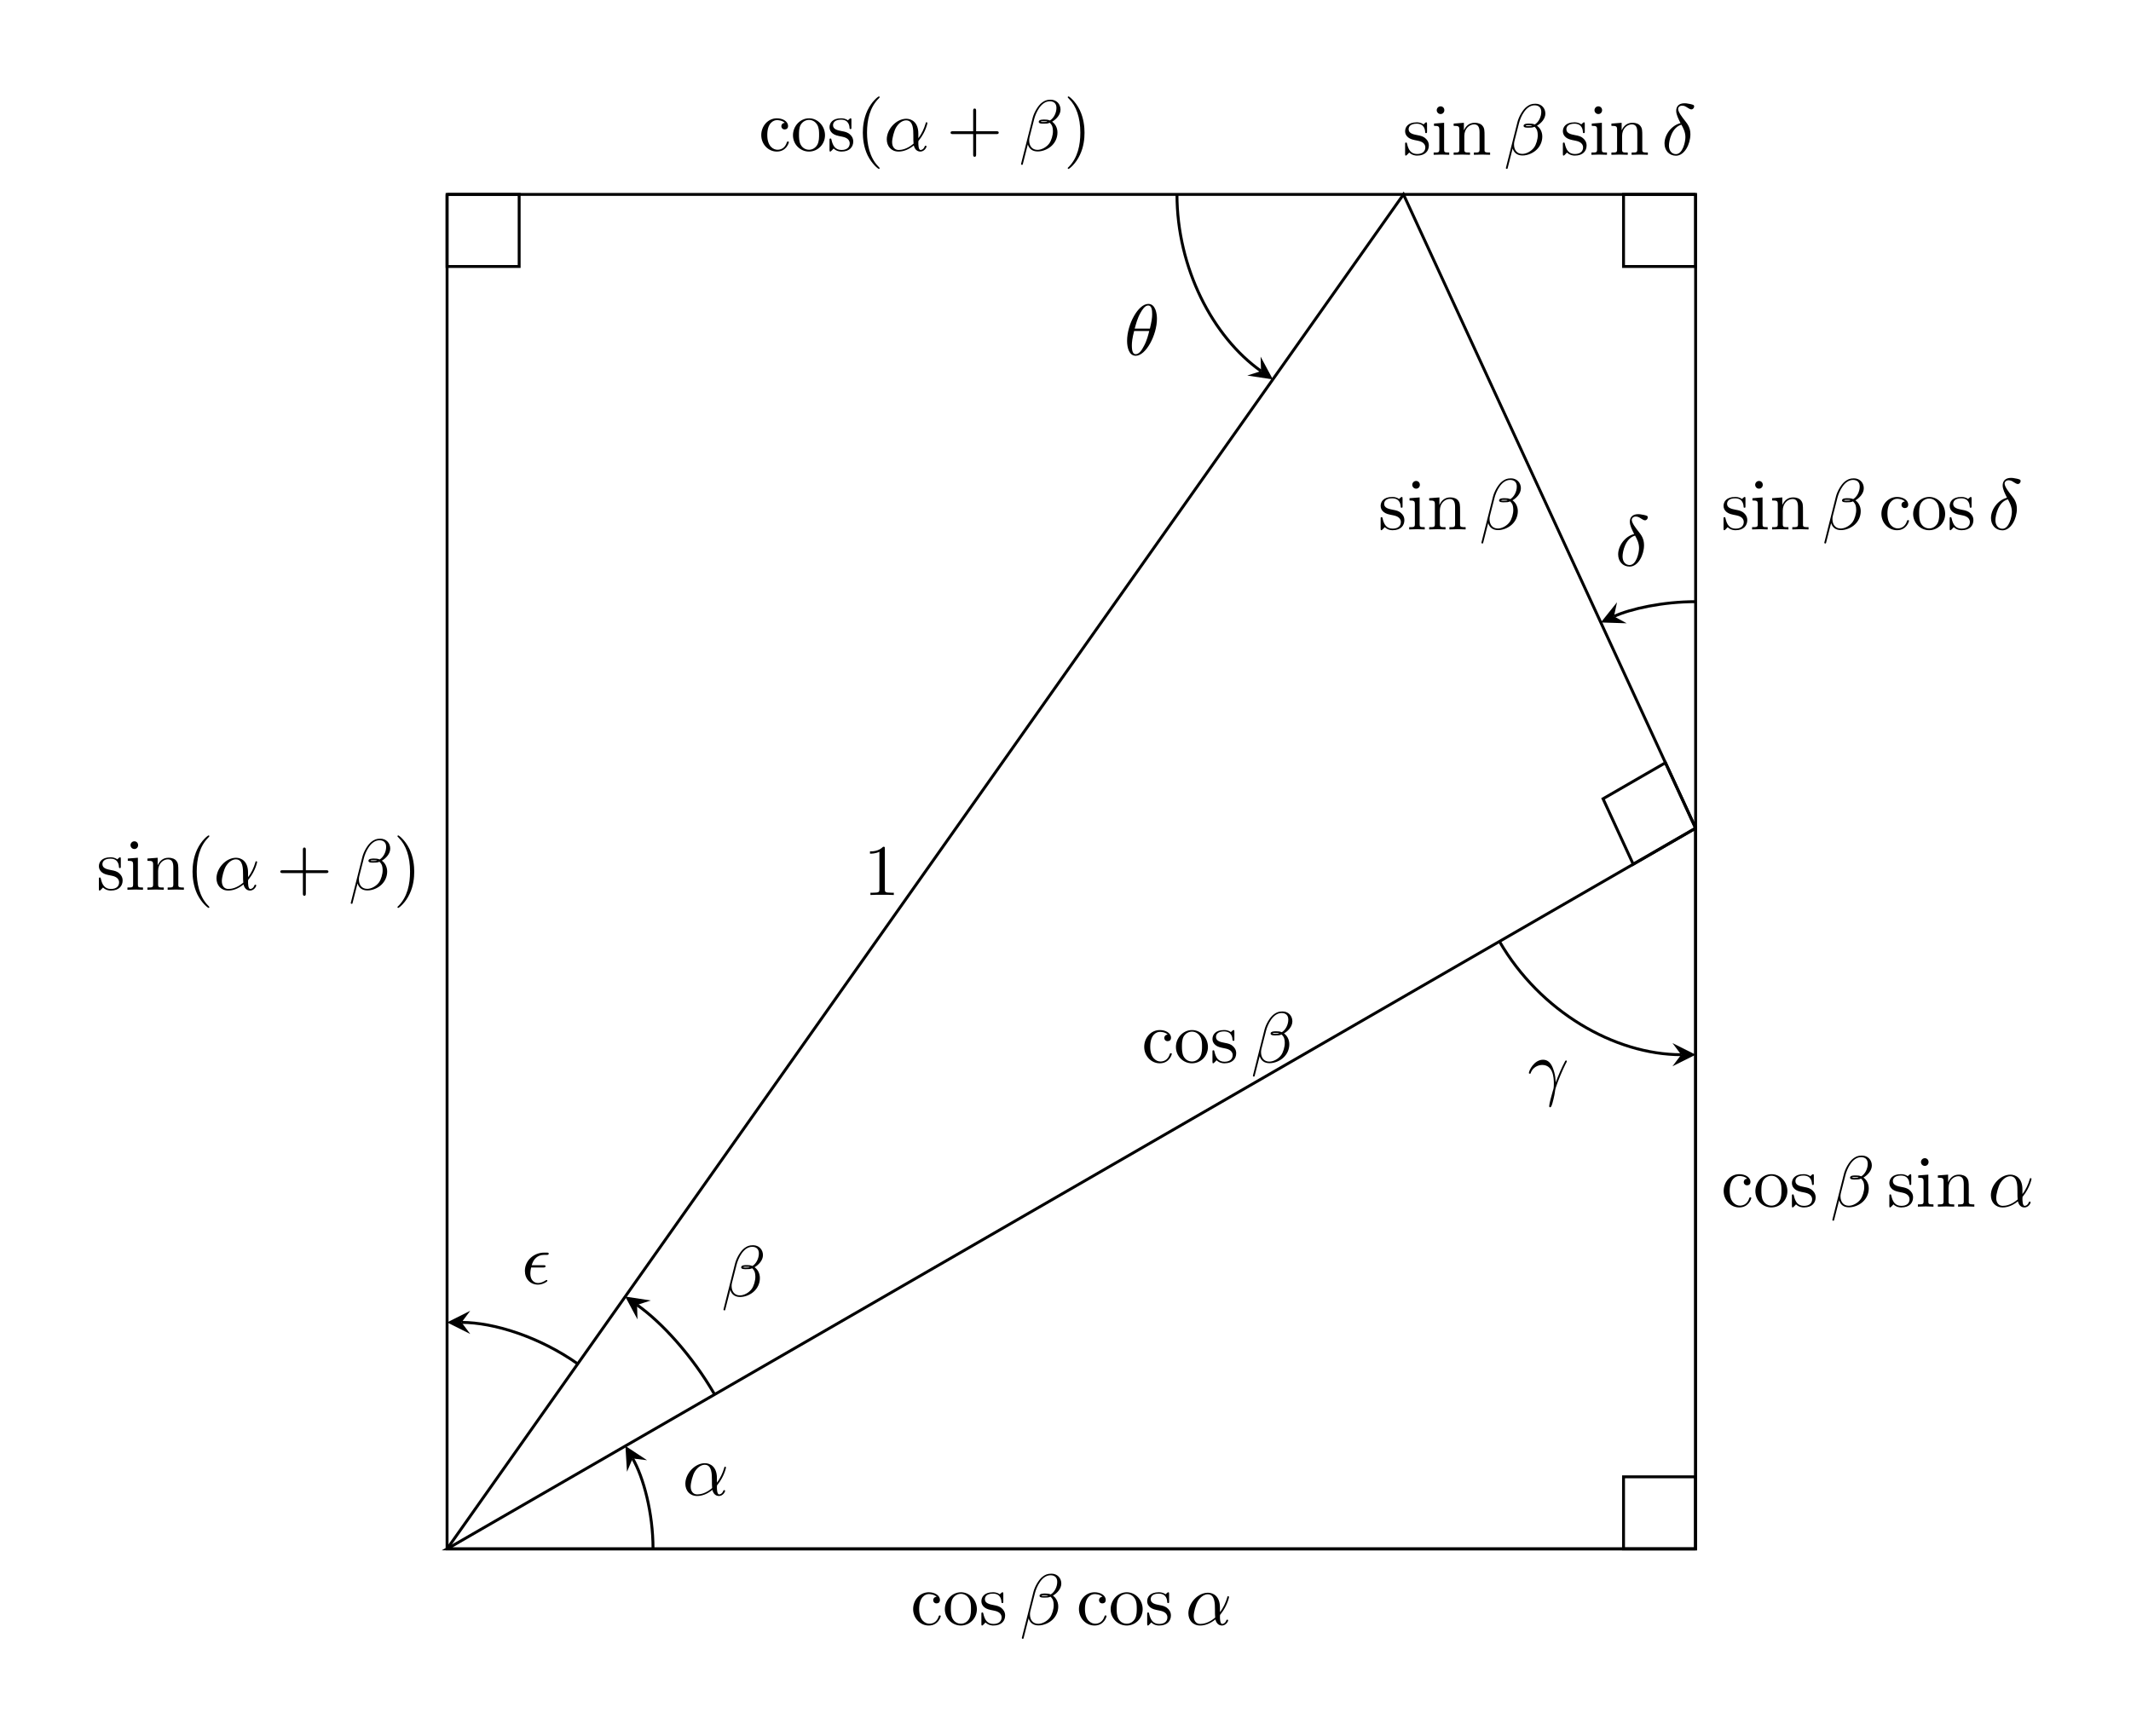
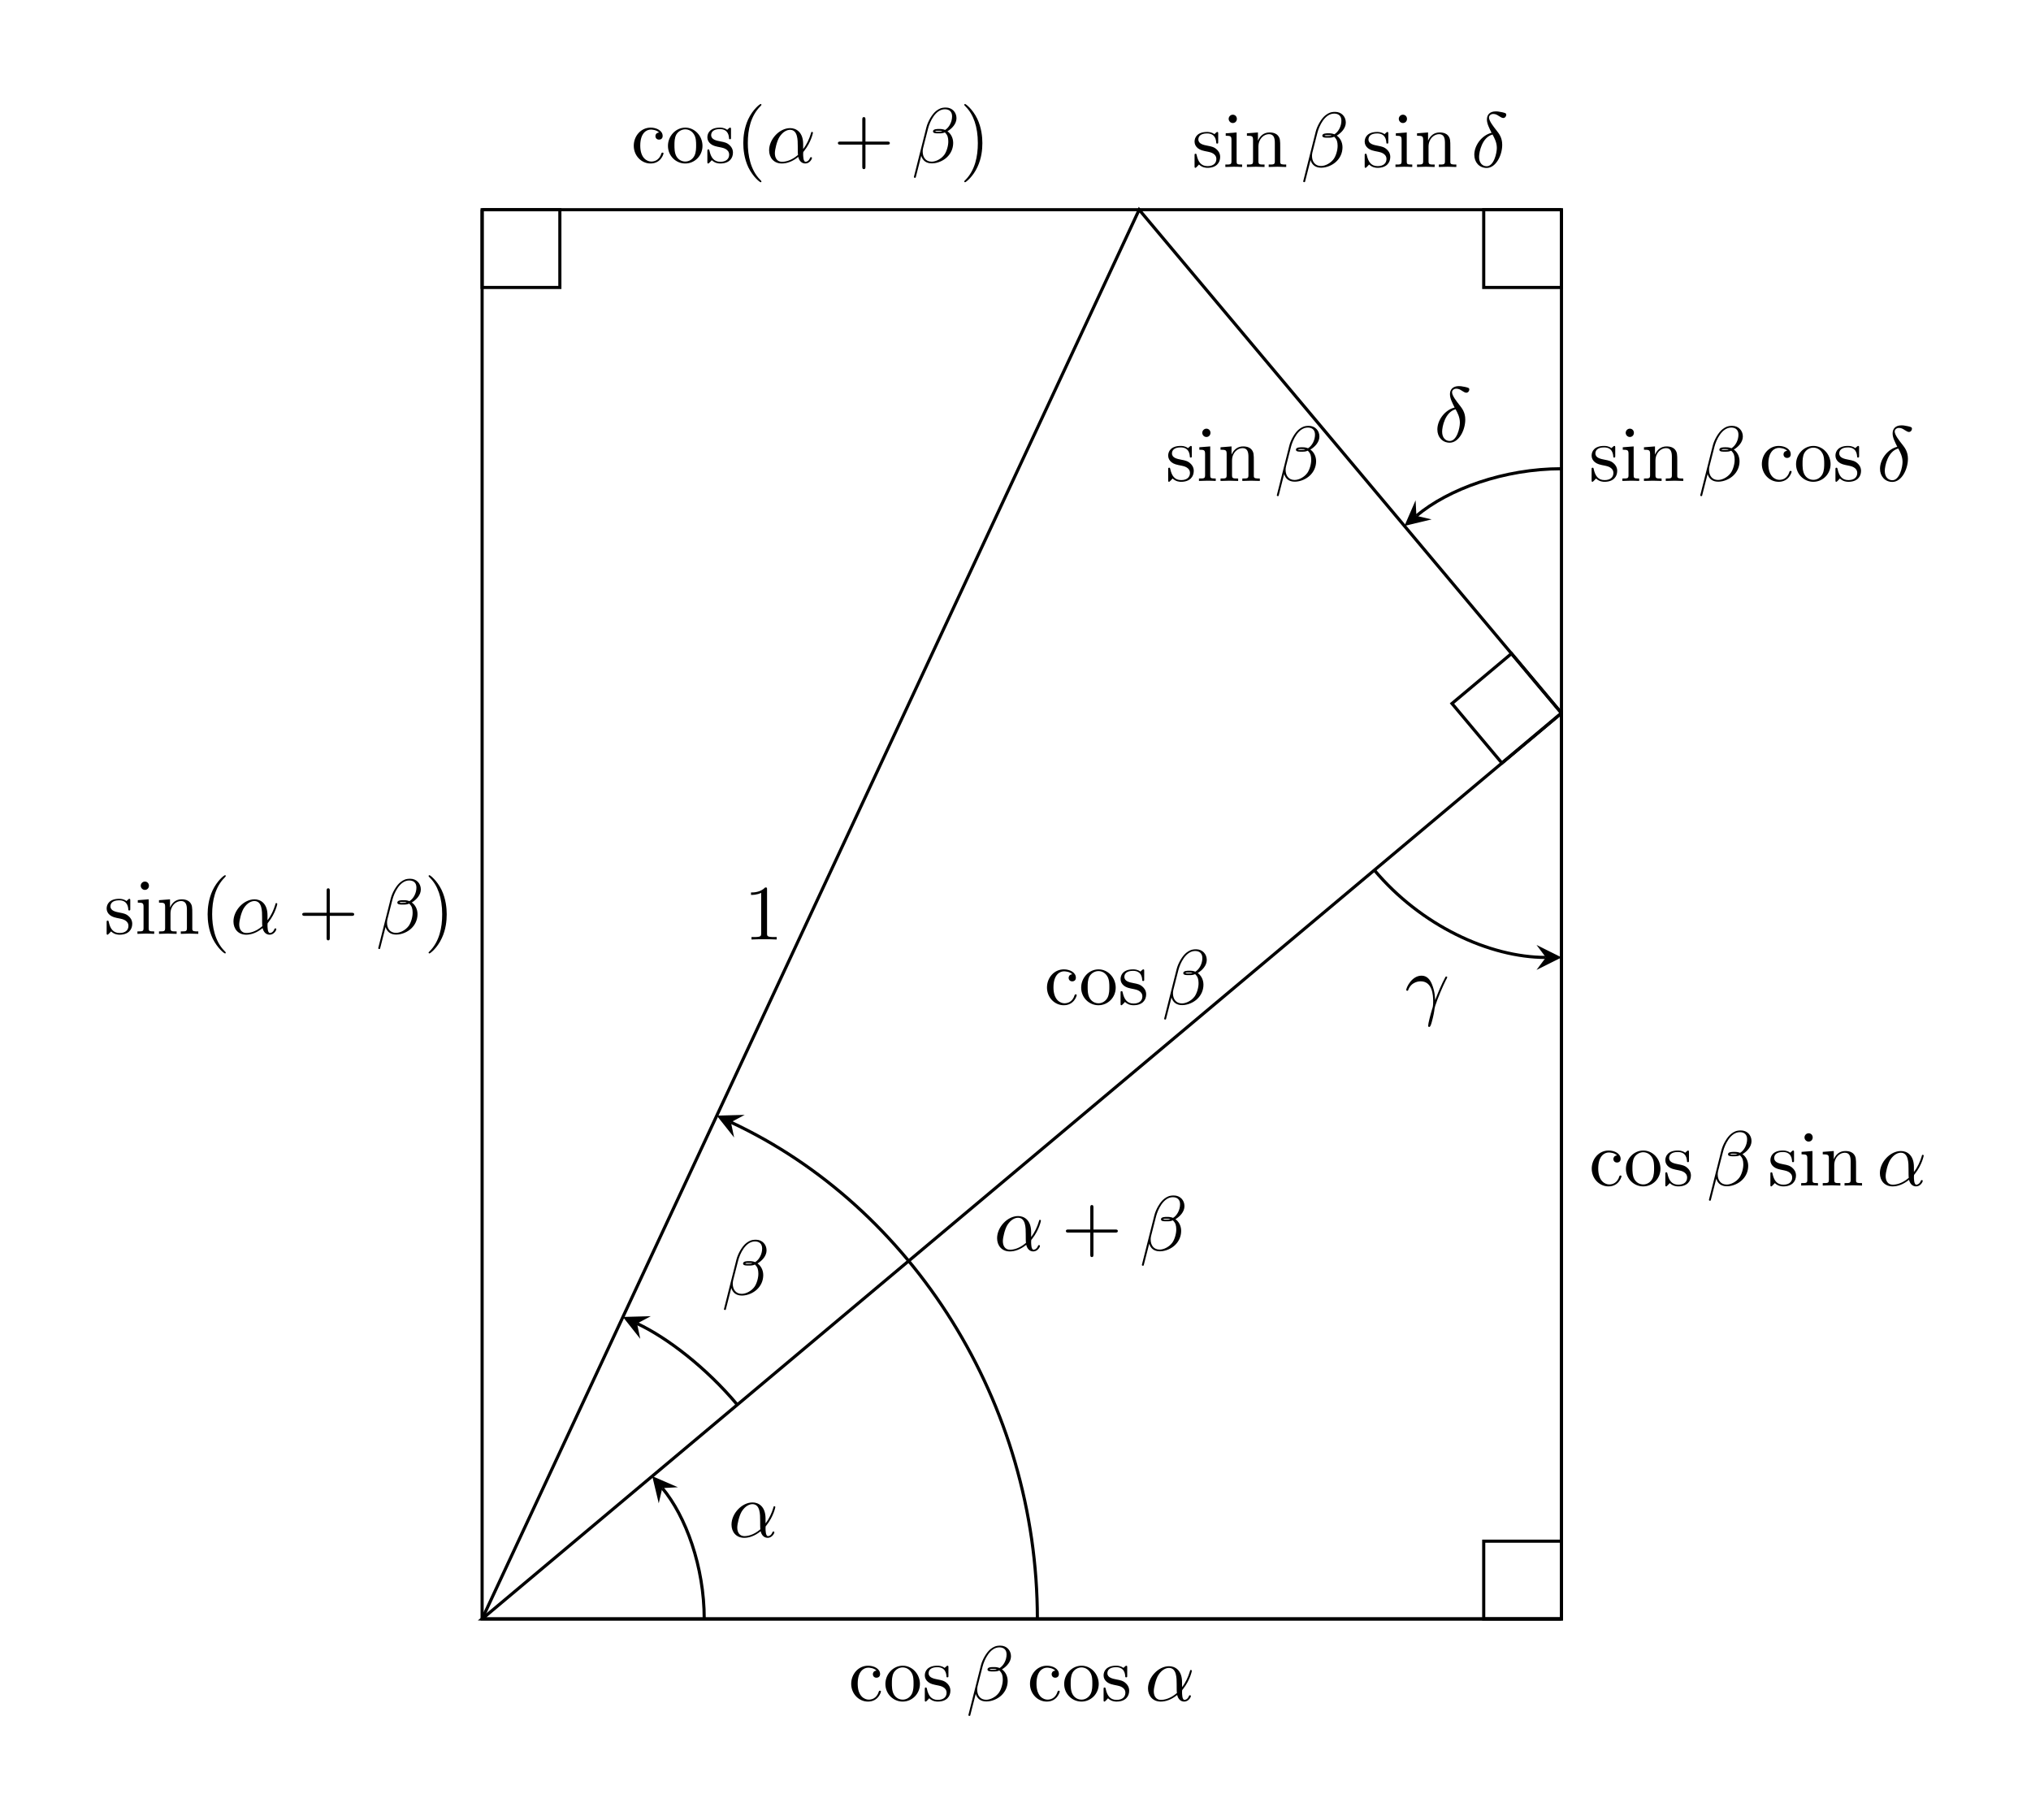
- <svg xmlns="http://www.w3.org/2000/svg" xmlns:xlink="http://www.w3.org/1999/xlink" width="293.293pt" height="238.878pt" viewBox="0 0 293.293 238.878">
+ <svg xmlns="http://www.w3.org/2000/svg" xmlns:xlink="http://www.w3.org/1999/xlink" width="259.211pt" height="232.253pt" viewBox="0 0 259.211 232.253">
  <defs>
    <g>
      <g id="glyph-0-0">
        <path d="M 2.938 -6.375 C 2.938 -6.625 2.938 -6.641 2.703 -6.641 C 2.078 -6 1.203 -6 0.891 -6 L 0.891 -5.688 C 1.094 -5.688 1.672 -5.688 2.188 -5.953 L 2.188 -0.781 C 2.188 -0.422 2.156 -0.312 1.266 -0.312 L 0.953 -0.312 L 0.953 0 C 1.297 -0.031 2.156 -0.031 2.562 -0.031 C 2.953 -0.031 3.828 -0.031 4.172 0 L 4.172 -0.312 L 3.859 -0.312 C 2.953 -0.312 2.938 -0.422 2.938 -0.781 Z M 2.938 -6.375 " />
      </g>
      <g id="glyph-0-1">
        <path d="M 1.172 -2.172 C 1.172 -3.797 1.984 -4.219 2.516 -4.219 C 2.609 -4.219 3.234 -4.203 3.578 -3.844 C 3.172 -3.812 3.109 -3.516 3.109 -3.391 C 3.109 -3.125 3.297 -2.938 3.562 -2.938 C 3.828 -2.938 4.031 -3.094 4.031 -3.406 C 4.031 -4.078 3.266 -4.469 2.5 -4.469 C 1.25 -4.469 0.344 -3.391 0.344 -2.156 C 0.344 -0.875 1.328 0.109 2.484 0.109 C 3.812 0.109 4.141 -1.094 4.141 -1.188 C 4.141 -1.281 4.031 -1.281 4 -1.281 C 3.922 -1.281 3.891 -1.25 3.875 -1.188 C 3.594 -0.266 2.938 -0.141 2.578 -0.141 C 2.047 -0.141 1.172 -0.562 1.172 -2.172 Z M 1.172 -2.172 " />
      </g>
      <g id="glyph-0-2">
        <path d="M 4.688 -2.141 C 4.688 -3.406 3.703 -4.469 2.5 -4.469 C 1.25 -4.469 0.281 -3.375 0.281 -2.141 C 0.281 -0.844 1.312 0.109 2.484 0.109 C 3.688 0.109 4.688 -0.875 4.688 -2.141 Z M 2.5 -0.141 C 2.062 -0.141 1.625 -0.344 1.359 -0.812 C 1.109 -1.25 1.109 -1.859 1.109 -2.219 C 1.109 -2.609 1.109 -3.141 1.344 -3.578 C 1.609 -4.031 2.078 -4.25 2.484 -4.25 C 2.922 -4.25 3.344 -4.031 3.609 -3.594 C 3.875 -3.172 3.875 -2.594 3.875 -2.219 C 3.875 -1.859 3.875 -1.312 3.656 -0.875 C 3.422 -0.422 2.984 -0.141 2.5 -0.141 Z M 2.5 -0.141 " />
      </g>
      <g id="glyph-0-3">
        <path d="M 2.078 -1.938 C 2.297 -1.891 3.109 -1.734 3.109 -1.016 C 3.109 -0.516 2.766 -0.109 1.984 -0.109 C 1.141 -0.109 0.781 -0.672 0.594 -1.531 C 0.562 -1.656 0.562 -1.688 0.453 -1.688 C 0.328 -1.688 0.328 -1.625 0.328 -1.453 L 0.328 -0.125 C 0.328 0.047 0.328 0.109 0.438 0.109 C 0.484 0.109 0.5 0.094 0.688 -0.094 C 0.703 -0.109 0.703 -0.125 0.891 -0.312 C 1.328 0.094 1.781 0.109 1.984 0.109 C 3.125 0.109 3.594 -0.562 3.594 -1.281 C 3.594 -1.797 3.297 -2.109 3.172 -2.219 C 2.844 -2.547 2.453 -2.625 2.031 -2.703 C 1.469 -2.812 0.812 -2.938 0.812 -3.516 C 0.812 -3.875 1.062 -4.281 1.922 -4.281 C 3.016 -4.281 3.078 -3.375 3.094 -3.078 C 3.094 -2.984 3.188 -2.984 3.203 -2.984 C 3.344 -2.984 3.344 -3.031 3.344 -3.219 L 3.344 -4.234 C 3.344 -4.391 3.344 -4.469 3.234 -4.469 C 3.188 -4.469 3.156 -4.469 3.031 -4.344 C 3 -4.312 2.906 -4.219 2.859 -4.188 C 2.484 -4.469 2.078 -4.469 1.922 -4.469 C 0.703 -4.469 0.328 -3.797 0.328 -3.234 C 0.328 -2.891 0.484 -2.609 0.75 -2.391 C 1.078 -2.141 1.359 -2.078 2.078 -1.938 Z M 2.078 -1.938 " />
      </g>
      <g id="glyph-0-4">
        <path d="M 1.766 -4.406 L 0.375 -4.297 L 0.375 -3.984 C 1.016 -3.984 1.109 -3.922 1.109 -3.438 L 1.109 -0.75 C 1.109 -0.312 1 -0.312 0.328 -0.312 L 0.328 0 C 0.641 -0.016 1.188 -0.031 1.422 -0.031 C 1.781 -0.031 2.125 -0.016 2.469 0 L 2.469 -0.312 C 1.797 -0.312 1.766 -0.359 1.766 -0.75 Z M 1.797 -6.141 C 1.797 -6.453 1.562 -6.672 1.281 -6.672 C 0.969 -6.672 0.75 -6.406 0.75 -6.141 C 0.75 -5.875 0.969 -5.609 1.281 -5.609 C 1.562 -5.609 1.797 -5.828 1.797 -6.141 Z M 1.797 -6.141 " />
      </g>
      <g id="glyph-0-5">
        <path d="M 1.094 -3.422 L 1.094 -0.75 C 1.094 -0.312 0.984 -0.312 0.312 -0.312 L 0.312 0 C 0.672 -0.016 1.172 -0.031 1.453 -0.031 C 1.703 -0.031 2.219 -0.016 2.562 0 L 2.562 -0.312 C 1.891 -0.312 1.781 -0.312 1.781 -0.75 L 1.781 -2.594 C 1.781 -3.625 2.5 -4.188 3.125 -4.188 C 3.766 -4.188 3.875 -3.656 3.875 -3.078 L 3.875 -0.75 C 3.875 -0.312 3.766 -0.312 3.094 -0.312 L 3.094 0 C 3.438 -0.016 3.953 -0.031 4.219 -0.031 C 4.469 -0.031 5 -0.016 5.328 0 L 5.328 -0.312 C 4.812 -0.312 4.562 -0.312 4.562 -0.609 L 4.562 -2.516 C 4.562 -3.375 4.562 -3.672 4.25 -4.031 C 4.109 -4.203 3.781 -4.406 3.203 -4.406 C 2.469 -4.406 2 -3.984 1.719 -3.359 L 1.719 -4.406 L 0.312 -4.297 L 0.312 -3.984 C 1.016 -3.984 1.094 -3.922 1.094 -3.422 Z M 1.094 -3.422 " />
      </g>
      <g id="glyph-0-6">
        <path d="M 3.297 2.391 C 3.297 2.359 3.297 2.344 3.125 2.172 C 1.891 0.922 1.562 -0.969 1.562 -2.5 C 1.562 -4.234 1.938 -5.969 3.172 -7.203 C 3.297 -7.328 3.297 -7.344 3.297 -7.375 C 3.297 -7.453 3.266 -7.484 3.203 -7.484 C 3.094 -7.484 2.203 -6.797 1.609 -5.531 C 1.109 -4.438 0.984 -3.328 0.984 -2.5 C 0.984 -1.719 1.094 -0.516 1.641 0.625 C 2.25 1.844 3.094 2.5 3.203 2.5 C 3.266 2.5 3.297 2.469 3.297 2.391 Z M 3.297 2.391 " />
      </g>
      <g id="glyph-0-7">
        <path d="M 4.078 -2.297 L 6.859 -2.297 C 7 -2.297 7.188 -2.297 7.188 -2.5 C 7.188 -2.688 7 -2.688 6.859 -2.688 L 4.078 -2.688 L 4.078 -5.484 C 4.078 -5.625 4.078 -5.812 3.875 -5.812 C 3.672 -5.812 3.672 -5.625 3.672 -5.484 L 3.672 -2.688 L 0.891 -2.688 C 0.75 -2.688 0.562 -2.688 0.562 -2.5 C 0.562 -2.297 0.75 -2.297 0.891 -2.297 L 3.672 -2.297 L 3.672 0.5 C 3.672 0.641 3.672 0.828 3.875 0.828 C 4.078 0.828 4.078 0.641 4.078 0.5 Z M 4.078 -2.297 " />
      </g>
      <g id="glyph-0-8">
        <path d="M 2.875 -2.5 C 2.875 -3.266 2.766 -4.469 2.219 -5.609 C 1.625 -6.828 0.766 -7.484 0.672 -7.484 C 0.609 -7.484 0.562 -7.438 0.562 -7.375 C 0.562 -7.344 0.562 -7.328 0.75 -7.141 C 1.734 -6.156 2.297 -4.578 2.297 -2.5 C 2.297 -0.781 1.938 0.969 0.703 2.219 C 0.562 2.344 0.562 2.359 0.562 2.391 C 0.562 2.453 0.609 2.5 0.672 2.5 C 0.766 2.5 1.672 1.812 2.25 0.547 C 2.766 -0.547 2.875 -1.656 2.875 -2.5 Z M 2.875 -2.5 " />
      </g>
      <g id="glyph-1-0">
        <path d="M 5.734 -5.672 C 5.734 -6.422 5.188 -7.031 4.375 -7.031 C 3.797 -7.031 3.516 -6.875 3.172 -6.625 C 2.625 -6.219 2.078 -5.25 1.891 -4.5 L 0.297 1.828 C 0.297 1.875 0.344 1.938 0.422 1.938 C 0.5 1.938 0.531 1.906 0.531 1.891 L 1.234 -0.875 C 1.422 -0.266 1.859 0.094 2.594 0.094 C 3.312 0.094 4.062 -0.25 4.516 -0.688 C 5 -1.141 5.312 -1.781 5.312 -2.516 C 5.312 -3.234 4.938 -3.766 4.578 -4 C 5.156 -4.344 5.734 -4.953 5.734 -5.672 Z M 3.938 -4.016 C 3.812 -3.969 3.703 -3.953 3.453 -3.953 C 3.312 -3.953 3.125 -3.938 3.016 -3.984 C 3.047 -4.094 3.406 -4.062 3.516 -4.062 C 3.719 -4.062 3.812 -4.062 3.938 -4.016 Z M 5.172 -5.906 C 5.172 -5.203 4.797 -4.484 4.281 -4.172 C 4 -4.281 3.812 -4.297 3.516 -4.297 C 3.297 -4.297 2.734 -4.312 2.734 -3.984 C 2.734 -3.703 3.25 -3.734 3.422 -3.734 C 3.797 -3.734 3.953 -3.734 4.25 -3.859 C 4.625 -3.5 4.672 -3.188 4.688 -2.734 C 4.703 -2.156 4.469 -1.406 4.188 -1.016 C 3.797 -0.484 3.125 -0.125 2.562 -0.125 C 1.797 -0.125 1.422 -0.703 1.422 -1.406 C 1.422 -1.5 1.422 -1.656 1.469 -1.844 L 2.109 -4.359 C 2.328 -5.219 3.047 -6.812 4.25 -6.812 C 4.828 -6.812 5.172 -6.5 5.172 -5.906 Z M 5.172 -5.906 " />
      </g>
      <g id="glyph-1-1">
        <path d="M 4.75 -2.359 C 4.75 -3.922 3.828 -4.406 3.094 -4.406 C 1.719 -4.406 0.406 -2.984 0.406 -1.578 C 0.406 -0.641 1 0.109 2.031 0.109 C 2.656 0.109 3.375 -0.125 4.125 -0.734 C 4.25 -0.203 4.578 0.109 5.031 0.109 C 5.562 0.109 5.875 -0.438 5.875 -0.594 C 5.875 -0.672 5.812 -0.703 5.75 -0.703 C 5.688 -0.703 5.656 -0.672 5.625 -0.594 C 5.438 -0.109 5.078 -0.109 5.062 -0.109 C 4.75 -0.109 4.75 -0.891 4.75 -1.125 C 4.75 -1.328 4.75 -1.359 4.859 -1.469 C 5.797 -2.656 6 -3.812 6 -3.812 C 6 -3.844 5.984 -3.922 5.875 -3.922 C 5.781 -3.922 5.781 -3.891 5.734 -3.703 C 5.547 -3.078 5.219 -2.328 4.75 -1.734 Z M 4.094 -0.984 C 3.203 -0.219 2.438 -0.109 2.047 -0.109 C 1.453 -0.109 1.141 -0.562 1.141 -1.203 C 1.141 -1.688 1.406 -2.766 1.719 -3.266 C 2.188 -4 2.734 -4.188 3.078 -4.188 C 4.062 -4.188 4.062 -2.875 4.062 -2.109 C 4.062 -1.734 4.062 -1.156 4.094 -0.984 Z M 4.094 -0.984 " />
      </g>
      <g id="glyph-1-2">
        <path d="M 2.625 -4.359 C 1.391 -4.062 0.422 -2.766 0.422 -1.562 C 0.422 -0.594 1.062 0.125 2 0.125 C 3.156 0.125 3.984 -1.453 3.984 -2.828 C 3.984 -3.734 3.594 -4.234 3.25 -4.672 C 2.891 -5.125 2.297 -5.875 2.297 -6.312 C 2.297 -6.531 2.5 -6.766 2.844 -6.766 C 3.156 -6.766 3.344 -6.641 3.562 -6.5 C 3.766 -6.375 3.953 -6.25 4.109 -6.25 C 4.359 -6.25 4.5 -6.484 4.5 -6.656 C 4.5 -6.875 4.344 -6.891 3.984 -6.984 C 3.469 -7.094 3.328 -7.094 3.172 -7.094 C 2.391 -7.094 2.031 -6.656 2.031 -6.062 C 2.031 -5.516 2.328 -4.969 2.625 -4.359 Z M 2.75 -4.141 C 3 -3.672 3.297 -3.141 3.297 -2.422 C 3.297 -1.766 2.922 -0.094 2 -0.094 C 1.453 -0.094 1.031 -0.516 1.031 -1.281 C 1.031 -1.906 1.406 -3.781 2.75 -4.141 Z M 2.75 -4.141 " />
      </g>
      <g id="glyph-1-3">
        <path d="M 0.406 -2.531 C 0.797 -3.672 1.891 -3.688 2 -3.688 C 3.5 -3.688 3.609 -1.938 3.609 -1.156 C 3.609 -0.547 3.562 -0.375 3.484 -0.172 C 3.266 0.547 2.969 1.703 2.969 1.969 C 2.969 2.078 3.016 2.141 3.094 2.141 C 3.234 2.141 3.312 1.922 3.422 1.547 C 3.656 0.703 3.75 0.141 3.781 -0.172 C 3.812 -0.297 3.828 -0.422 3.875 -0.562 C 4.188 -1.547 4.828 -3.031 5.219 -3.812 C 5.297 -3.938 5.406 -4.156 5.406 -4.203 C 5.406 -4.297 5.312 -4.297 5.297 -4.297 C 5.266 -4.297 5.203 -4.297 5.172 -4.234 C 4.656 -3.281 4.25 -2.281 3.859 -1.281 C 3.844 -1.578 3.844 -2.344 3.453 -3.312 C 3.203 -3.922 2.812 -4.406 2.125 -4.406 C 0.875 -4.406 0.172 -2.891 0.172 -2.578 C 0.172 -2.484 0.266 -2.484 0.375 -2.484 Z M 0.406 -2.531 " />
      </g>
-       <g id="glyph-1-4">
-         <path d="M 2.969 -2.25 C 3.125 -2.25 3.312 -2.25 3.312 -2.422 C 3.312 -2.562 3.188 -2.562 3.016 -2.562 L 1.406 -2.562 C 1.641 -3.406 2.203 -3.984 3.109 -3.984 L 3.422 -3.984 C 3.594 -3.984 3.75 -3.984 3.75 -4.156 C 3.75 -4.297 3.625 -4.297 3.453 -4.297 L 3.094 -4.297 C 1.797 -4.297 0.469 -3.297 0.469 -1.781 C 0.469 -0.672 1.219 0.109 2.266 0.109 C 2.922 0.109 3.562 -0.297 3.562 -0.406 C 3.562 -0.422 3.562 -0.531 3.469 -0.531 C 3.453 -0.531 3.422 -0.531 3.344 -0.484 C 3.031 -0.281 2.656 -0.109 2.297 -0.109 C 1.719 -0.109 1.219 -0.531 1.219 -1.406 C 1.219 -1.75 1.297 -2.141 1.328 -2.25 Z M 2.969 -2.25 " />
-       </g>
-       <g id="glyph-1-5">
-         <path d="M 4.531 -4.984 C 4.531 -5.641 4.359 -7.031 3.344 -7.031 C 1.953 -7.031 0.422 -4.219 0.422 -1.938 C 0.422 -1 0.703 0.109 1.609 0.109 C 3.016 0.109 4.531 -2.75 4.531 -4.984 Z M 1.469 -3.625 C 1.641 -4.25 1.844 -5.047 2.25 -5.766 C 2.516 -6.25 2.875 -6.812 3.328 -6.812 C 3.812 -6.812 3.875 -6.172 3.875 -5.609 C 3.875 -5.109 3.797 -4.609 3.562 -3.625 Z M 3.469 -3.297 C 3.359 -2.844 3.156 -2 2.766 -1.281 C 2.422 -0.594 2.047 -0.109 1.609 -0.109 C 1.281 -0.109 1.078 -0.406 1.078 -1.328 C 1.078 -1.75 1.141 -2.328 1.391 -3.297 Z M 3.469 -3.297 " />
-       </g>
    </g>
  </defs>
-   <path fill="none" stroke-width="0.399" stroke-linecap="butt" stroke-linejoin="miter" stroke="rgb(0%, 0%, 0%)" stroke-opacity="1" stroke-miterlimit="10" d="M 0 0 L 171.84 99.211 L 171.84 0 Z M 0 0 " transform="matrix(1, 0, 0, -1, 61.531, 213.219)" />
-   <path fill="none" stroke-width="0.399" stroke-linecap="butt" stroke-linejoin="miter" stroke="rgb(0%, 0%, 0%)" stroke-opacity="1" stroke-miterlimit="10" d="M 0 0 L 131.633 186.457 L 171.84 99.211 " transform="matrix(1, 0, 0, -1, 61.531, 213.219)" />
-   <path fill="none" stroke-width="0.399" stroke-linecap="butt" stroke-linejoin="miter" stroke="rgb(0%, 0%, 0%)" stroke-opacity="1" stroke-miterlimit="10" d="M 0 0 L 0 186.457 L 171.84 186.457 L 171.84 0 Z M 0 0 " transform="matrix(1, 0, 0, -1, 61.531, 213.219)" />
-   <g fill="rgb(0%, 0%, 0%)" fill-opacity="1">
-     <use xlink:href="#glyph-0-0" x="118.846" y="123.203" />
-   </g>
-   <g fill="rgb(0%, 0%, 0%)" fill-opacity="1">
-     <use xlink:href="#glyph-0-1" x="157.136" y="146.264" />
-     <use xlink:href="#glyph-0-2" x="161.563" y="146.264" />
-     <use xlink:href="#glyph-0-3" x="166.545" y="146.264" />
-   </g>
-   <g fill="rgb(0%, 0%, 0%)" fill-opacity="1">
-     <use xlink:href="#glyph-1-0" x="172.138" y="146.264" />
-   </g>
-   <g fill="rgb(0%, 0%, 0%)" fill-opacity="1">
-     <use xlink:href="#glyph-0-3" x="189.692" y="72.879" />
-     <use xlink:href="#glyph-0-4" x="193.621" y="72.879" />
-     <use xlink:href="#glyph-0-5" x="196.389" y="72.879" />
-   </g>
-   <g fill="rgb(0%, 0%, 0%)" fill-opacity="1">
-     <use xlink:href="#glyph-1-0" x="203.588" y="72.879" />
-   </g>
-   <g fill="rgb(0%, 0%, 0%)" fill-opacity="1">
-     <use xlink:href="#glyph-0-1" x="125.334" y="223.658" />
-     <use xlink:href="#glyph-0-2" x="129.761" y="223.658" />
-     <use xlink:href="#glyph-0-3" x="134.743" y="223.658" />
-   </g>
-   <g fill="rgb(0%, 0%, 0%)" fill-opacity="1">
-     <use xlink:href="#glyph-1-0" x="140.336" y="223.658" />
-   </g>
-   <g fill="rgb(0%, 0%, 0%)" fill-opacity="1">
-     <use xlink:href="#glyph-0-1" x="148.152" y="223.658" />
-     <use xlink:href="#glyph-0-2" x="152.58" y="223.658" />
-     <use xlink:href="#glyph-0-3" x="157.561" y="223.658" />
-   </g>
-   <g fill="rgb(0%, 0%, 0%)" fill-opacity="1">
-     <use xlink:href="#glyph-1-1" x="163.154" y="223.658" />
-   </g>
-   <g fill="rgb(0%, 0%, 0%)" fill-opacity="1">
-     <use xlink:href="#glyph-0-1" x="236.887" y="166.105" />
-     <use xlink:href="#glyph-0-2" x="241.314" y="166.105" />
-     <use xlink:href="#glyph-0-3" x="246.296" y="166.105" />
-   </g>
-   <g fill="rgb(0%, 0%, 0%)" fill-opacity="1">
-     <use xlink:href="#glyph-1-0" x="251.889" y="166.105" />
-   </g>
-   <g fill="rgb(0%, 0%, 0%)" fill-opacity="1">
-     <use xlink:href="#glyph-0-3" x="259.705" y="166.105" />
-     <use xlink:href="#glyph-0-4" x="263.635" y="166.105" />
-     <use xlink:href="#glyph-0-5" x="266.402" y="166.105" />
-   </g>
-   <g fill="rgb(0%, 0%, 0%)" fill-opacity="1">
-     <use xlink:href="#glyph-1-1" x="273.601" y="166.105" />
-   </g>
-   <g fill="rgb(0%, 0%, 0%)" fill-opacity="1">
-     <use xlink:href="#glyph-0-3" x="236.887" y="72.879" />
-     <use xlink:href="#glyph-0-4" x="240.816" y="72.879" />
-     <use xlink:href="#glyph-0-5" x="243.584" y="72.879" />
-   </g>
-   <g fill="rgb(0%, 0%, 0%)" fill-opacity="1">
-     <use xlink:href="#glyph-1-0" x="250.783" y="72.879" />
-   </g>
-   <g fill="rgb(0%, 0%, 0%)" fill-opacity="1">
-     <use xlink:href="#glyph-0-1" x="258.599" y="72.879" />
-     <use xlink:href="#glyph-0-2" x="263.027" y="72.879" />
-     <use xlink:href="#glyph-0-3" x="268.008" y="72.879" />
-   </g>
-   <g fill="rgb(0%, 0%, 0%)" fill-opacity="1">
-     <use xlink:href="#glyph-1-2" x="273.601" y="72.879" />
-   </g>
-   <g fill="rgb(0%, 0%, 0%)" fill-opacity="1">
-     <use xlink:href="#glyph-0-3" x="193.06" y="21.309" />
-     <use xlink:href="#glyph-0-4" x="196.989" y="21.309" />
-     <use xlink:href="#glyph-0-5" x="199.757" y="21.309" />
-   </g>
-   <g fill="rgb(0%, 0%, 0%)" fill-opacity="1">
-     <use xlink:href="#glyph-1-0" x="206.956" y="21.309" />
-   </g>
-   <g fill="rgb(0%, 0%, 0%)" fill-opacity="1">
-     <use xlink:href="#glyph-0-3" x="214.772" y="21.309" />
-     <use xlink:href="#glyph-0-4" x="218.702" y="21.309" />
-     <use xlink:href="#glyph-0-5" x="221.469" y="21.309" />
-   </g>
-   <g fill="rgb(0%, 0%, 0%)" fill-opacity="1">
-     <use xlink:href="#glyph-1-2" x="228.668" y="21.309" />
-   </g>
-   <g fill="rgb(0%, 0%, 0%)" fill-opacity="1">
-     <use xlink:href="#glyph-0-1" x="104.43" y="20.755" />
-     <use xlink:href="#glyph-0-2" x="108.857" y="20.755" />
-     <use xlink:href="#glyph-0-3" x="113.839" y="20.755" />
-     <use xlink:href="#glyph-0-6" x="117.768" y="20.755" />
-   </g>
-   <g fill="rgb(0%, 0%, 0%)" fill-opacity="1">
-     <use xlink:href="#glyph-1-1" x="121.642" y="20.755" />
-   </g>
-   <g fill="rgb(0%, 0%, 0%)" fill-opacity="1">
-     <use xlink:href="#glyph-0-7" x="130.267" y="20.755" />
-   </g>
-   <g fill="rgb(0%, 0%, 0%)" fill-opacity="1">
-     <use xlink:href="#glyph-1-0" x="140.228" y="20.755" />
-   </g>
-   <g fill="rgb(0%, 0%, 0%)" fill-opacity="1">
-     <use xlink:href="#glyph-0-8" x="146.39" y="20.755" />
-   </g>
-   <g fill="rgb(0%, 0%, 0%)" fill-opacity="1">
-     <use xlink:href="#glyph-0-3" x="13.283" y="122.483" />
-     <use xlink:href="#glyph-0-4" x="17.212" y="122.483" />
-     <use xlink:href="#glyph-0-5" x="19.98" y="122.483" />
-     <use xlink:href="#glyph-0-6" x="25.515" y="122.483" />
-   </g>
-   <g fill="rgb(0%, 0%, 0%)" fill-opacity="1">
-     <use xlink:href="#glyph-1-1" x="29.39" y="122.483" />
-   </g>
-   <g fill="rgb(0%, 0%, 0%)" fill-opacity="1">
-     <use xlink:href="#glyph-0-7" x="38.014" y="122.483" />
-   </g>
-   <g fill="rgb(0%, 0%, 0%)" fill-opacity="1">
-     <use xlink:href="#glyph-1-0" x="47.975" y="122.483" />
-   </g>
-   <g fill="rgb(0%, 0%, 0%)" fill-opacity="1">
-     <use xlink:href="#glyph-0-8" x="54.138" y="122.483" />
-   </g>
-   <path fill="none" stroke-width="0.399" stroke-linecap="butt" stroke-linejoin="miter" stroke="rgb(0%, 0%, 0%)" stroke-opacity="1" stroke-miterlimit="10" d="M 28.348 0 C 28.348 4.973 27.035 9.864 25.543 12.446 " transform="matrix(1, 0, 0, -1, 61.531, 213.219)" />
-   <path fill-rule="nonzero" fill="rgb(0%, 0%, 0%)" fill-opacity="1" d="M 86.078 199.047 L 86.293 202.605 L 87.074 200.773 L 89.055 201.012 " />
-   <g fill="rgb(0%, 0%, 0%)" fill-opacity="1">
-     <use xlink:href="#glyph-1-1" x="93.92" y="205.827" />
-   </g>
-   <path fill="none" stroke-width="0.399" stroke-linecap="butt" stroke-linejoin="miter" stroke="rgb(0%, 0%, 0%)" stroke-opacity="1" stroke-miterlimit="10" d="M 36.824 21.258 C 33.746 26.586 29.547 31.188 26.149 33.586 " transform="matrix(1, 0, 0, -1, 61.531, 213.219)" />
-   <path fill-rule="nonzero" fill="rgb(0%, 0%, 0%)" fill-opacity="1" d="M 86.051 178.484 L 87.738 181.625 L 87.68 179.633 L 89.578 179.02 " />
-   <g fill="rgb(0%, 0%, 0%)" fill-opacity="1">
-     <use xlink:href="#glyph-1-0" x="99.273" y="178.447" />
-   </g>
-   <path fill="none" stroke-width="0.399" stroke-linecap="butt" stroke-linejoin="miter" stroke="rgb(0%, 0%, 0%)" stroke-opacity="1" stroke-miterlimit="10" d="M 144.84 83.625 C 150.41 73.977 160.703 68.031 169.852 68.031 " transform="matrix(1, 0, 0, -1, 61.531, 213.219)" />
-   <path fill-rule="nonzero" fill="rgb(0%, 0%, 0%)" fill-opacity="1" d="M 233.375 145.188 L 230.188 143.594 L 231.383 145.188 L 230.188 146.781 " />
-   <g fill="rgb(0%, 0%, 0%)" fill-opacity="1">
-     <use xlink:href="#glyph-1-3" x="210.25" y="150.287" />
-   </g>
-   <path fill="none" stroke-width="0.399" stroke-linecap="butt" stroke-linejoin="miter" stroke="rgb(0%, 0%, 0%)" stroke-opacity="1" stroke-miterlimit="10" d="M 171.844 130.395 C 167.34 130.395 162.883 129.418 160.602 128.367 " transform="matrix(1, 0, 0, -1, 61.531, 213.219)" />
-   <path fill-rule="nonzero" fill="rgb(0%, 0%, 0%)" fill-opacity="1" d="M 220.324 85.688 L 223.887 85.801 L 222.133 84.852 L 222.555 82.906 " />
-   <g fill="rgb(0%, 0%, 0%)" fill-opacity="1">
-     <use xlink:href="#glyph-1-2" x="222.287" y="77.874" />
-   </g>
-   <path fill="none" stroke-width="0.399" stroke-linecap="butt" stroke-linejoin="miter" stroke="rgb(0%, 0%, 0%)" stroke-opacity="1" stroke-miterlimit="10" d="M 17.981 25.473 C 12.723 29.188 6.438 31.18 1.992 31.18 " transform="matrix(1, 0, 0, -1, 61.531, 213.219)" />
-   <path fill-rule="nonzero" fill="rgb(0%, 0%, 0%)" fill-opacity="1" d="M 61.531 182.039 L 64.719 183.633 L 63.523 182.039 L 64.719 180.441 " />
-   <g fill="rgb(0%, 0%, 0%)" fill-opacity="1">
-     <use xlink:href="#glyph-1-4" x="71.773" y="176.73" />
-   </g>
-   <path fill="none" stroke-width="0.399" stroke-linecap="butt" stroke-linejoin="miter" stroke="rgb(0%, 0%, 0%)" stroke-opacity="1" stroke-miterlimit="10" d="M 100.457 186.461 C 100.457 176.332 105.379 166.832 112.028 162.137 " transform="matrix(1, 0, 0, -1, 61.531, 213.219)" />
-   <path fill-rule="nonzero" fill="rgb(0%, 0%, 0%)" fill-opacity="1" d="M 175.188 52.23 L 173.5 49.09 L 173.559 51.082 L 171.664 51.695 " />
-   <g fill="rgb(0%, 0%, 0%)" fill-opacity="1">
-     <use xlink:href="#glyph-1-5" x="154.7" y="48.865" />
-   </g>
-   <path fill="none" stroke-width="0.399" stroke-linecap="butt" stroke-linejoin="miter" stroke="rgb(0%, 0%, 0%)" stroke-opacity="1" stroke-miterlimit="10" d="M 171.84 99.211 L 167.688 108.223 L 159.098 103.262 L 163.25 94.25 L 171.84 99.211 " transform="matrix(1, 0, 0, -1, 61.531, 213.219)" />
-   <path fill="none" stroke-width="0.399" stroke-linecap="butt" stroke-linejoin="miter" stroke="rgb(0%, 0%, 0%)" stroke-opacity="1" stroke-miterlimit="10" d="M 171.84 0 L 171.84 9.922 L 161.918 9.922 L 161.918 0 L 171.84 0 " transform="matrix(1, 0, 0, -1, 61.531, 213.219)" />
-   <path fill="none" stroke-width="0.399" stroke-linecap="butt" stroke-linejoin="miter" stroke="rgb(0%, 0%, 0%)" stroke-opacity="1" stroke-miterlimit="10" d="M 171.84 186.457 L 161.918 186.457 L 161.918 176.535 L 171.84 176.535 L 171.84 186.457 " transform="matrix(1, 0, 0, -1, 61.531, 213.219)" />
-   <path fill="none" stroke-width="0.399" stroke-linecap="butt" stroke-linejoin="miter" stroke="rgb(0%, 0%, 0%)" stroke-opacity="1" stroke-miterlimit="10" d="M 0 186.457 L 0 176.535 L 9.922 176.535 L 9.922 186.457 L 0 186.457 " transform="matrix(1, 0, 0, -1, 61.531, 213.219)" />
+   <path fill="none" stroke-width="0.399" stroke-linecap="butt" stroke-linejoin="miter" stroke="rgb(0%, 0%, 0%)" stroke-opacity="1" stroke-miterlimit="10" d="M 0 0 L 137.754 115.594 L 137.754 0 Z M 0 0 " transform="matrix(1, 0, 0, -1, 61.531, 206.594)" />
+   <path fill="none" stroke-width="0.399" stroke-linecap="butt" stroke-linejoin="miter" stroke="rgb(0%, 0%, 0%)" stroke-opacity="1" stroke-miterlimit="10" d="M 0 0 L 83.856 179.832 L 137.754 115.594 " transform="matrix(1, 0, 0, -1, 61.531, 206.594)" />
+   <path fill="none" stroke-width="0.399" stroke-linecap="butt" stroke-linejoin="miter" stroke="rgb(0%, 0%, 0%)" stroke-opacity="1" stroke-miterlimit="10" d="M 0 0 L 0 179.832 L 137.754 179.832 L 137.754 0 Z M 0 0 " transform="matrix(1, 0, 0, -1, 61.531, 206.594)" />
+   <g fill="rgb(0%, 0%, 0%)" fill-opacity="1">
+     <use xlink:href="#glyph-0-0" x="94.958" y="119.89" />
+   </g>
+   <g fill="rgb(0%, 0%, 0%)" fill-opacity="1">
+     <use xlink:href="#glyph-0-1" x="133.279" y="128.171" />
+     <use xlink:href="#glyph-0-2" x="137.706" y="128.171" />
+     <use xlink:href="#glyph-0-3" x="142.688" y="128.171" />
+   </g>
+   <g fill="rgb(0%, 0%, 0%)" fill-opacity="1">
+     <use xlink:href="#glyph-1-0" x="148.281" y="128.171" />
+   </g>
+   <g fill="rgb(0%, 0%, 0%)" fill-opacity="1">
+     <use xlink:href="#glyph-0-3" x="148.763" y="61.374" />
+     <use xlink:href="#glyph-0-4" x="152.692" y="61.374" />
+     <use xlink:href="#glyph-0-5" x="155.46" y="61.374" />
+   </g>
+   <g fill="rgb(0%, 0%, 0%)" fill-opacity="1">
+     <use xlink:href="#glyph-1-0" x="162.659" y="61.374" />
+   </g>
+   <g fill="rgb(0%, 0%, 0%)" fill-opacity="1">
+     <use xlink:href="#glyph-0-1" x="108.293" y="217.033" />
+     <use xlink:href="#glyph-0-2" x="112.72" y="217.033" />
+     <use xlink:href="#glyph-0-3" x="117.702" y="217.033" />
+   </g>
+   <g fill="rgb(0%, 0%, 0%)" fill-opacity="1">
+     <use xlink:href="#glyph-1-0" x="123.295" y="217.033" />
+   </g>
+   <g fill="rgb(0%, 0%, 0%)" fill-opacity="1">
+     <use xlink:href="#glyph-0-1" x="131.111" y="217.033" />
+     <use xlink:href="#glyph-0-2" x="135.539" y="217.033" />
+     <use xlink:href="#glyph-0-3" x="140.52" y="217.033" />
+   </g>
+   <g fill="rgb(0%, 0%, 0%)" fill-opacity="1">
+     <use xlink:href="#glyph-1-1" x="146.113" y="217.033" />
+   </g>
+   <g fill="rgb(0%, 0%, 0%)" fill-opacity="1">
+     <use xlink:href="#glyph-0-1" x="202.805" y="151.289" />
+     <use xlink:href="#glyph-0-2" x="207.232" y="151.289" />
+     <use xlink:href="#glyph-0-3" x="212.214" y="151.289" />
+   </g>
+   <g fill="rgb(0%, 0%, 0%)" fill-opacity="1">
+     <use xlink:href="#glyph-1-0" x="217.807" y="151.289" />
+   </g>
+   <g fill="rgb(0%, 0%, 0%)" fill-opacity="1">
+     <use xlink:href="#glyph-0-3" x="225.623" y="151.289" />
+     <use xlink:href="#glyph-0-4" x="229.553" y="151.289" />
+     <use xlink:href="#glyph-0-5" x="232.32" y="151.289" />
+   </g>
+   <g fill="rgb(0%, 0%, 0%)" fill-opacity="1">
+     <use xlink:href="#glyph-1-1" x="239.519" y="151.289" />
+   </g>
+   <g fill="rgb(0%, 0%, 0%)" fill-opacity="1">
+     <use xlink:href="#glyph-0-3" x="202.805" y="61.374" />
+     <use xlink:href="#glyph-0-4" x="206.734" y="61.374" />
+     <use xlink:href="#glyph-0-5" x="209.502" y="61.374" />
+   </g>
+   <g fill="rgb(0%, 0%, 0%)" fill-opacity="1">
+     <use xlink:href="#glyph-1-0" x="216.701" y="61.374" />
+   </g>
+   <g fill="rgb(0%, 0%, 0%)" fill-opacity="1">
+     <use xlink:href="#glyph-0-1" x="224.517" y="61.374" />
+     <use xlink:href="#glyph-0-2" x="228.945" y="61.374" />
+     <use xlink:href="#glyph-0-3" x="233.926" y="61.374" />
+   </g>
+   <g fill="rgb(0%, 0%, 0%)" fill-opacity="1">
+     <use xlink:href="#glyph-1-2" x="239.519" y="61.374" />
+   </g>
+   <g fill="rgb(0%, 0%, 0%)" fill-opacity="1">
+     <use xlink:href="#glyph-0-3" x="152.131" y="21.308" />
+     <use xlink:href="#glyph-0-4" x="156.06" y="21.308" />
+     <use xlink:href="#glyph-0-5" x="158.828" y="21.308" />
+   </g>
+   <g fill="rgb(0%, 0%, 0%)" fill-opacity="1">
+     <use xlink:href="#glyph-1-0" x="166.027" y="21.308" />
+   </g>
+   <g fill="rgb(0%, 0%, 0%)" fill-opacity="1">
+     <use xlink:href="#glyph-0-3" x="173.843" y="21.308" />
+     <use xlink:href="#glyph-0-4" x="177.773" y="21.308" />
+     <use xlink:href="#glyph-0-5" x="180.54" y="21.308" />
+   </g>
+   <g fill="rgb(0%, 0%, 0%)" fill-opacity="1">
+     <use xlink:href="#glyph-1-2" x="187.739" y="21.308" />
+   </g>
+   <g fill="rgb(0%, 0%, 0%)" fill-opacity="1">
+     <use xlink:href="#glyph-0-1" x="80.542" y="20.755" />
+     <use xlink:href="#glyph-0-2" x="84.969" y="20.755" />
+     <use xlink:href="#glyph-0-3" x="89.951" y="20.755" />
+     <use xlink:href="#glyph-0-6" x="93.88" y="20.755" />
+   </g>
+   <g fill="rgb(0%, 0%, 0%)" fill-opacity="1">
+     <use xlink:href="#glyph-1-1" x="97.754" y="20.755" />
+   </g>
+   <g fill="rgb(0%, 0%, 0%)" fill-opacity="1">
+     <use xlink:href="#glyph-0-7" x="106.379" y="20.755" />
+   </g>
+   <g fill="rgb(0%, 0%, 0%)" fill-opacity="1">
+     <use xlink:href="#glyph-1-0" x="116.34" y="20.755" />
+   </g>
+   <g fill="rgb(0%, 0%, 0%)" fill-opacity="1">
+     <use xlink:href="#glyph-0-8" x="122.502" y="20.755" />
+   </g>
+   <g fill="rgb(0%, 0%, 0%)" fill-opacity="1">
+     <use xlink:href="#glyph-0-3" x="13.283" y="119.17" />
+     <use xlink:href="#glyph-0-4" x="17.212" y="119.17" />
+     <use xlink:href="#glyph-0-5" x="19.98" y="119.17" />
+     <use xlink:href="#glyph-0-6" x="25.515" y="119.17" />
+   </g>
+   <g fill="rgb(0%, 0%, 0%)" fill-opacity="1">
+     <use xlink:href="#glyph-1-1" x="29.39" y="119.17" />
+   </g>
+   <g fill="rgb(0%, 0%, 0%)" fill-opacity="1">
+     <use xlink:href="#glyph-0-7" x="38.014" y="119.17" />
+   </g>
+   <g fill="rgb(0%, 0%, 0%)" fill-opacity="1">
+     <use xlink:href="#glyph-1-0" x="47.975" y="119.17" />
+   </g>
+   <g fill="rgb(0%, 0%, 0%)" fill-opacity="1">
+     <use xlink:href="#glyph-0-8" x="54.138" y="119.17" />
+   </g>
+   <path fill="none" stroke-width="0.399" stroke-linecap="butt" stroke-linejoin="miter" stroke="rgb(0%, 0%, 0%)" stroke-opacity="1" stroke-miterlimit="10" d="M 28.348 0 C 28.348 6.664 25.996 13.117 22.996 16.696 " transform="matrix(1, 0, 0, -1, 61.531, 206.594)" />
+   <path fill-rule="nonzero" fill="rgb(0%, 0%, 0%)" fill-opacity="1" d="M 83.246 188.375 L 84.074 191.84 L 84.527 189.898 L 86.516 189.789 " />
+   <g fill="rgb(0%, 0%, 0%)" fill-opacity="1">
+     <use xlink:href="#glyph-1-1" x="92.954" y="196.136" />
+   </g>
+   <path fill="none" stroke-width="0.399" stroke-linecap="butt" stroke-linejoin="miter" stroke="rgb(0%, 0%, 0%)" stroke-opacity="1" stroke-miterlimit="10" d="M 32.571 27.332 C 28.582 32.086 23.594 35.914 19.774 37.696 " transform="matrix(1, 0, 0, -1, 61.531, 206.594)" />
+   <path fill-rule="nonzero" fill="rgb(0%, 0%, 0%)" fill-opacity="1" d="M 79.5 168.059 L 81.715 170.852 L 81.305 168.898 L 83.062 167.961 " />
+   <g fill="rgb(0%, 0%, 0%)" fill-opacity="1">
+     <use xlink:href="#glyph-1-0" x="92.099" y="165.234" />
+   </g>
+   <path fill="none" stroke-width="0.399" stroke-linecap="butt" stroke-linejoin="miter" stroke="rgb(0%, 0%, 0%)" stroke-opacity="1" stroke-miterlimit="10" d="M 70.867 0 C 70.867 27.535 54.907 52.59 31.754 63.383 " transform="matrix(1, 0, 0, -1, 61.531, 206.594)" />
+   <path fill-rule="nonzero" fill="rgb(0%, 0%, 0%)" fill-opacity="1" d="M 91.48 142.367 L 93.695 145.16 L 93.285 143.211 L 95.043 142.27 " />
+   <g fill="rgb(0%, 0%, 0%)" fill-opacity="1">
+     <use xlink:href="#glyph-1-1" x="126.851" y="159.588" />
+   </g>
+   <g fill="rgb(0%, 0%, 0%)" fill-opacity="1">
+     <use xlink:href="#glyph-0-7" x="135.476" y="159.588" />
+   </g>
+   <g fill="rgb(0%, 0%, 0%)" fill-opacity="1">
+     <use xlink:href="#glyph-1-0" x="145.436" y="159.588" />
+   </g>
+   <path fill="none" stroke-width="0.399" stroke-linecap="butt" stroke-linejoin="miter" stroke="rgb(0%, 0%, 0%)" stroke-opacity="1" stroke-miterlimit="10" d="M 113.875 95.555 C 119.797 88.496 128.543 84.414 135.766 84.414 " transform="matrix(1, 0, 0, -1, 61.531, 206.594)" />
+   <path fill-rule="nonzero" fill="rgb(0%, 0%, 0%)" fill-opacity="1" d="M 199.293 122.18 L 196.102 120.586 L 197.297 122.18 L 196.102 123.773 " />
+   <g fill="rgb(0%, 0%, 0%)" fill-opacity="1">
+     <use xlink:href="#glyph-1-3" x="179.303" y="128.913" />
+   </g>
+   <path fill="none" stroke-width="0.399" stroke-linecap="butt" stroke-linejoin="miter" stroke="rgb(0%, 0%, 0%)" stroke-opacity="1" stroke-miterlimit="10" d="M 137.762 146.778 C 130.43 146.778 123.332 144.196 119.242 140.766 " transform="matrix(1, 0, 0, -1, 61.531, 206.594)" />
+   <path fill-rule="nonzero" fill="rgb(0%, 0%, 0%)" fill-opacity="1" d="M 179.25 67.109 L 182.715 66.281 L 180.773 65.828 L 180.668 63.84 " />
+   <g fill="rgb(0%, 0%, 0%)" fill-opacity="1">
+     <use xlink:href="#glyph-1-2" x="183.024" y="56.367" />
+   </g>
+   <path fill="none" stroke-width="0.399" stroke-linecap="butt" stroke-linejoin="miter" stroke="rgb(0%, 0%, 0%)" stroke-opacity="1" stroke-miterlimit="10" d="M 137.754 115.594 L 131.379 123.192 L 123.781 116.817 L 130.156 109.215 L 137.754 115.594 " transform="matrix(1, 0, 0, -1, 61.531, 206.594)" />
+   <path fill="none" stroke-width="0.399" stroke-linecap="butt" stroke-linejoin="miter" stroke="rgb(0%, 0%, 0%)" stroke-opacity="1" stroke-miterlimit="10" d="M 137.754 0 L 137.754 9.922 L 127.832 9.922 L 127.832 0 L 137.754 0 " transform="matrix(1, 0, 0, -1, 61.531, 206.594)" />
+   <path fill="none" stroke-width="0.399" stroke-linecap="butt" stroke-linejoin="miter" stroke="rgb(0%, 0%, 0%)" stroke-opacity="1" stroke-miterlimit="10" d="M 137.754 179.832 L 127.832 179.832 L 127.832 169.91 L 137.754 169.91 L 137.754 179.832 " transform="matrix(1, 0, 0, -1, 61.531, 206.594)" />
+   <path fill="none" stroke-width="0.399" stroke-linecap="butt" stroke-linejoin="miter" stroke="rgb(0%, 0%, 0%)" stroke-opacity="1" stroke-miterlimit="10" d="M 0 179.832 L 0 169.91 L 9.922 169.91 L 9.922 179.832 L 0 179.832 " transform="matrix(1, 0, 0, -1, 61.531, 206.594)" />
</svg>
